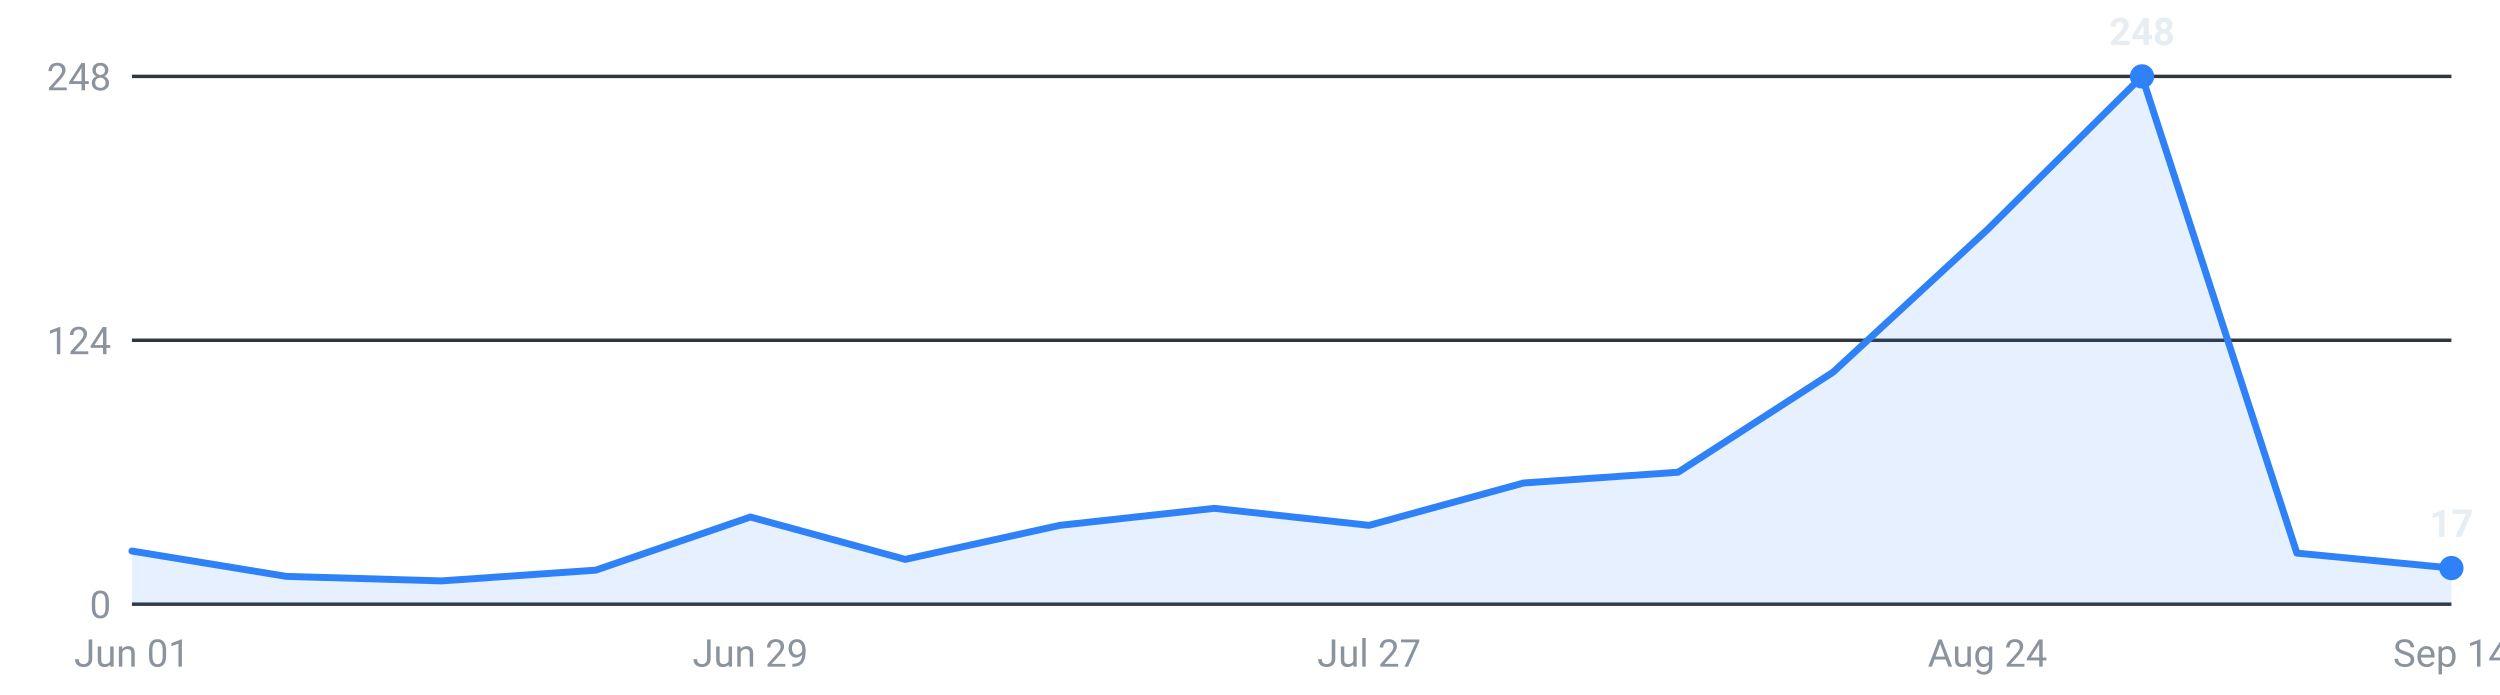
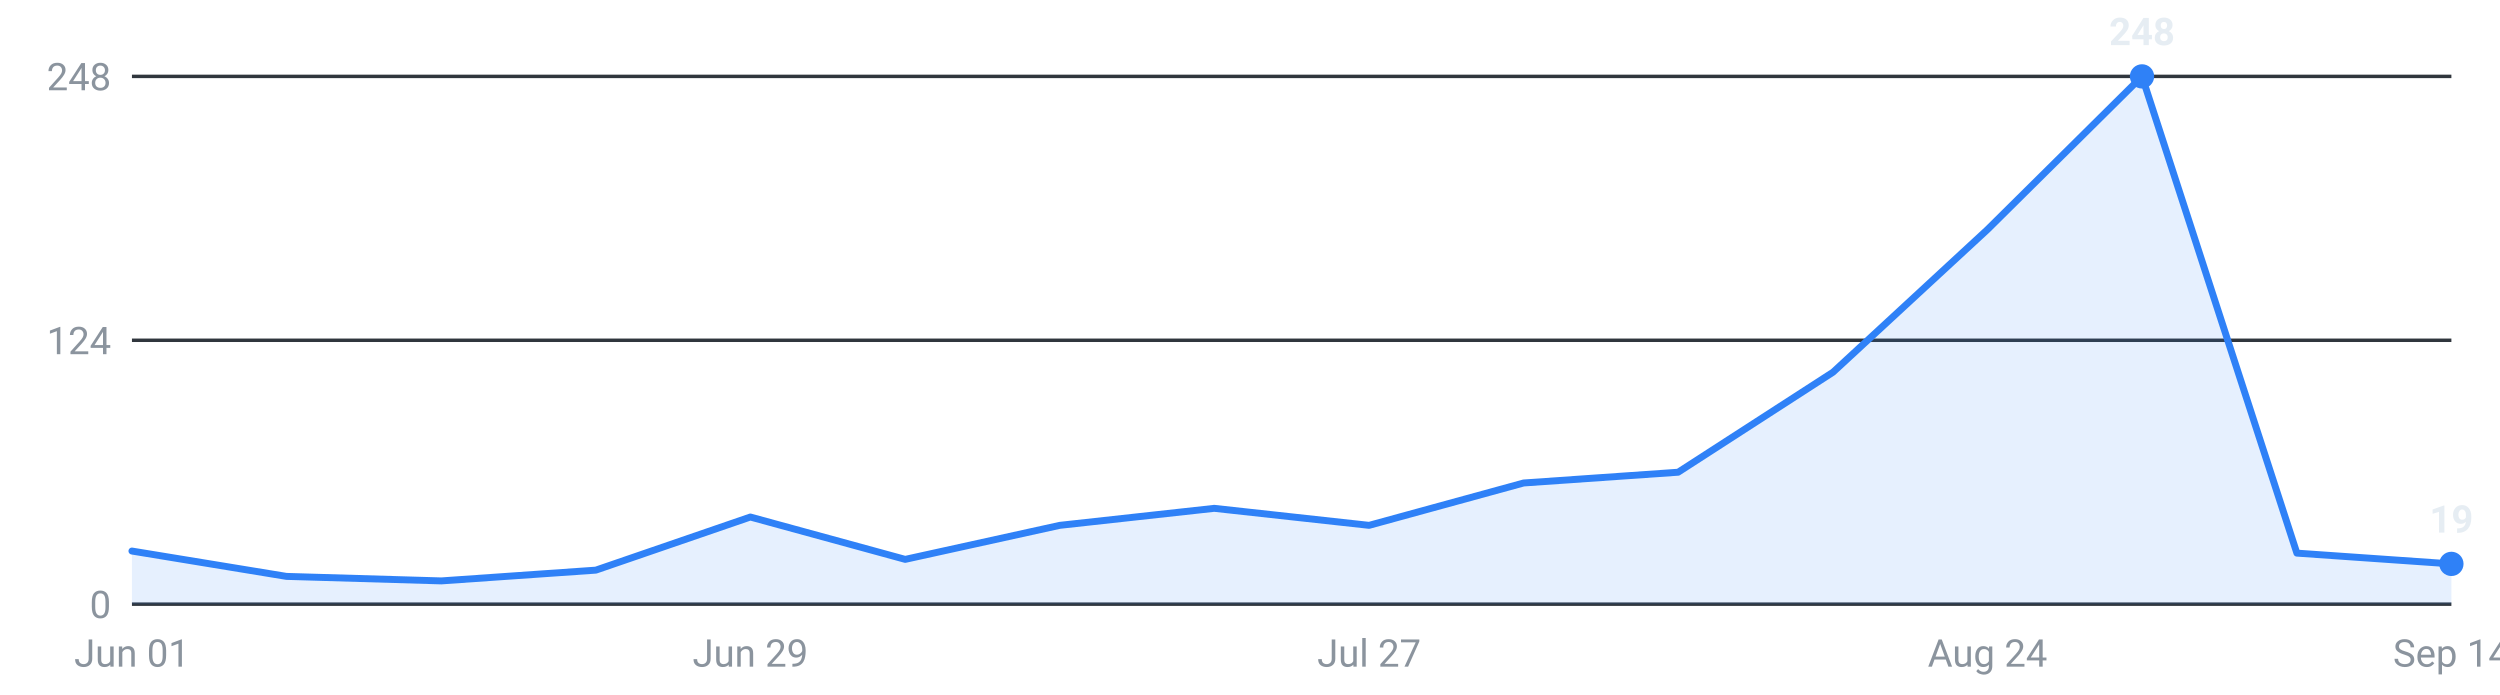
<svg xmlns="http://www.w3.org/2000/svg" viewBox="0 0 720 200" width="720" height="200" role="img" aria-label="Internships posted per week, last 16 weeks">
  <g font-family="-apple-system,Segoe UI,Roboto,sans-serif" font-size="11">
    <line x1="38" y1="174.0" x2="706" y2="174.0" stroke="#30363d" stroke-width="1" />
    <text x="32" y="178.0" text-anchor="end" fill="#8b949e">0</text>
    <line x1="38" y1="98.0" x2="706" y2="98.0" stroke="#30363d" stroke-width="1" />
    <text x="32" y="102.0" text-anchor="end" fill="#8b949e">124</text>
    <line x1="38" y1="22.0" x2="706" y2="22.0" stroke="#30363d" stroke-width="1" />
    <text x="32" y="26.0" text-anchor="end" fill="#8b949e">248</text>
-     <path d="M38.0,174 L38.0,158.7 L82.5,166.0 L127.1,167.3 L171.6,164.2 L216.1,148.9 L260.7,161.1 L305.2,151.3 L349.7,146.4 L394.3,151.3 L438.8,139.1 L483.3,136.0 L527.9,107.2 L572.4,66.1 L616.9,22.0 L661.5,159.3 L706.0,163.6 L706.0,174 Z" fill="#2f81f7" fill-opacity="0.12" />
-     <polyline points="38.0,158.7 82.5,166.0 127.1,167.3 171.6,164.2 216.1,148.9 260.7,161.1 305.2,151.3 349.7,146.4 394.3,151.3 438.8,139.1 483.3,136.0 527.9,107.2 572.4,66.1 616.9,22.0 661.5,159.3 706.0,163.6" fill="none" stroke="#2f81f7" stroke-width="2" stroke-linejoin="round" stroke-linecap="round" />
+     <path d="M38.0,174 L38.0,158.7 L82.5,166.0 L127.1,167.3 L171.6,164.2 L216.1,148.9 L260.7,161.1 L305.2,151.3 L349.7,146.4 L394.3,151.3 L438.8,139.1 L483.3,136.0 L527.9,107.2 L572.4,66.1 L616.9,22.0 L661.5,159.3 L706.0,162.4 L706.0,174 Z" fill="#2f81f7" fill-opacity="0.12" />
+     <polyline points="38.0,158.7 82.5,166.0 127.1,167.3 171.6,164.2 216.1,148.9 260.7,161.1 305.2,151.3 349.7,146.4 394.3,151.3 438.8,139.1 483.3,136.0 527.9,107.2 572.4,66.1 616.9,22.0 661.5,159.3 706.0,162.4" fill="none" stroke="#2f81f7" stroke-width="2" stroke-linejoin="round" stroke-linecap="round" />
    <circle cx="616.9" cy="22.0" r="3.5" fill="#2f81f7" />
    <text x="616.9" y="13.0" text-anchor="middle" fill="#e6edf3" font-weight="600">248</text>
-     <circle cx="706.0" cy="163.6" r="3.5" fill="#2f81f7" />
-     <text x="706.0" y="154.6" text-anchor="middle" fill="#e6edf3" font-weight="600">17</text>
+     <circle cx="706.0" cy="162.4" r="3.5" fill="#2f81f7" />
+     <text x="706.0" y="153.4" text-anchor="middle" fill="#e6edf3" font-weight="600">19</text>
    <text x="38.0" y="192" text-anchor="middle" fill="#8b949e">Jun 01</text>
    <text x="216.1" y="192" text-anchor="middle" fill="#8b949e">Jun 29</text>
    <text x="394.3" y="192" text-anchor="middle" fill="#8b949e">Jul 27</text>
    <text x="572.4" y="192" text-anchor="middle" fill="#8b949e">Aug 24</text>
    <text x="706.0" y="192" text-anchor="middle" fill="#8b949e">Sep 14</text>
  </g>
</svg>
